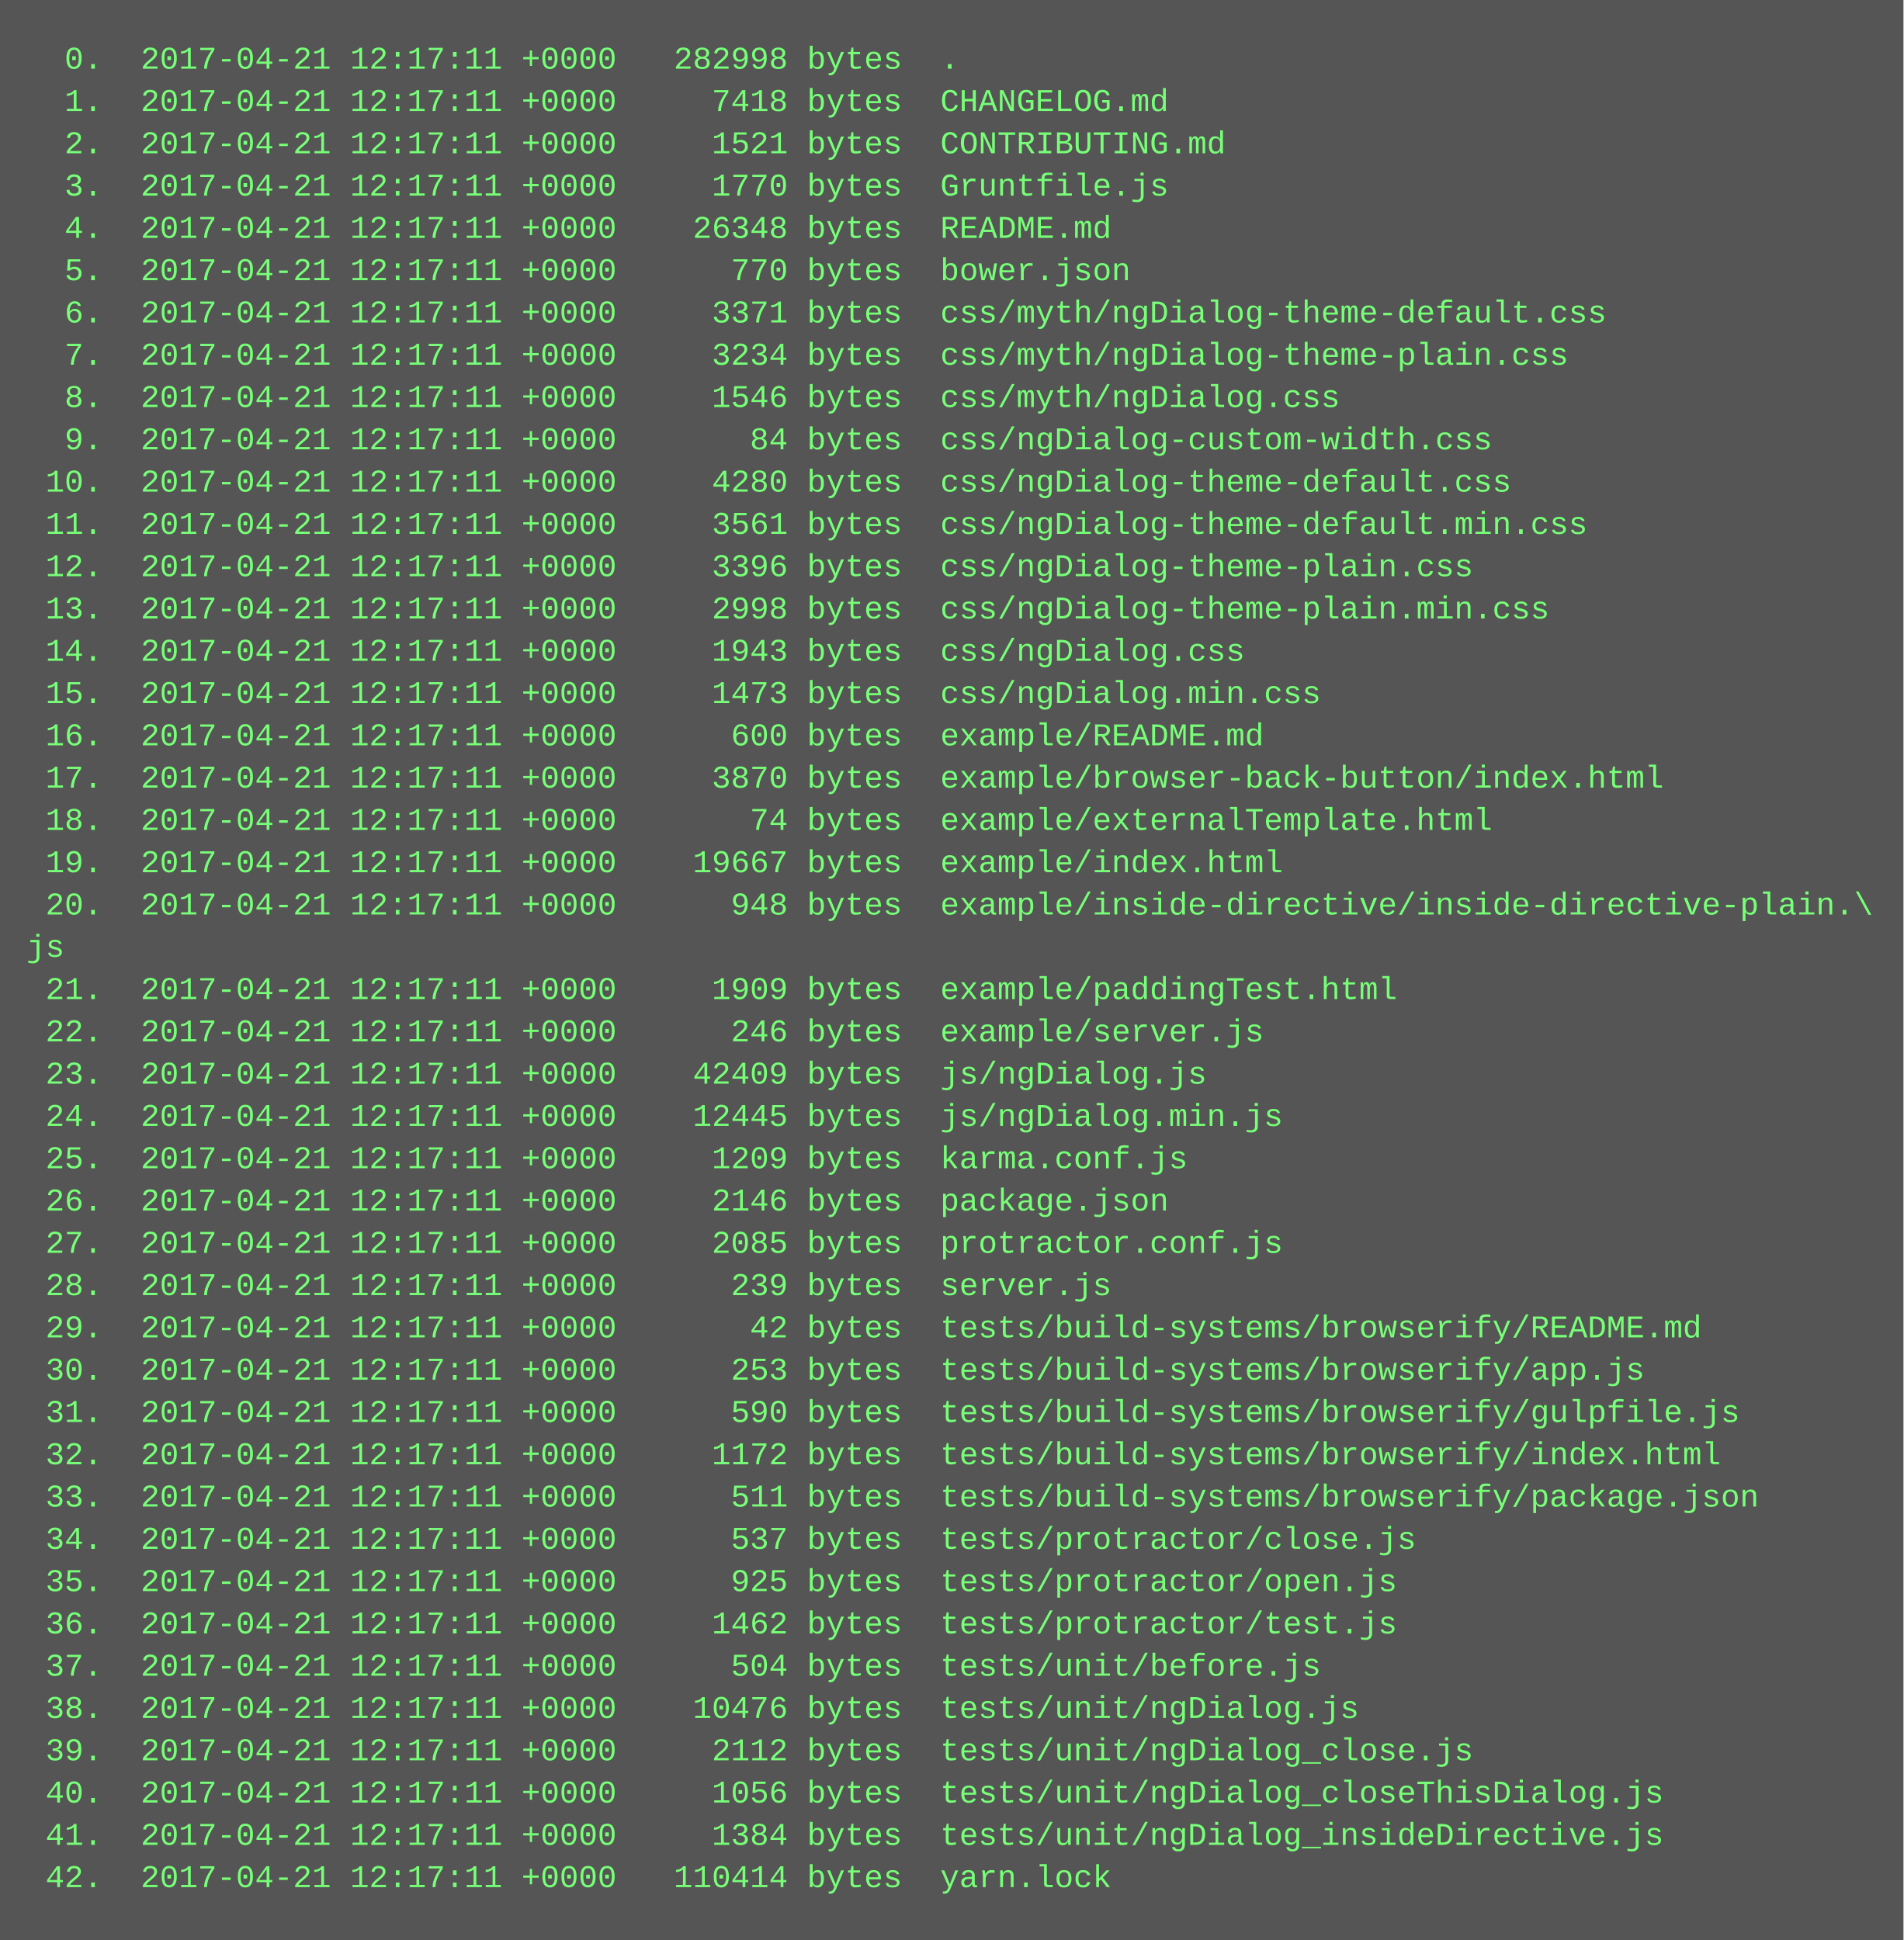
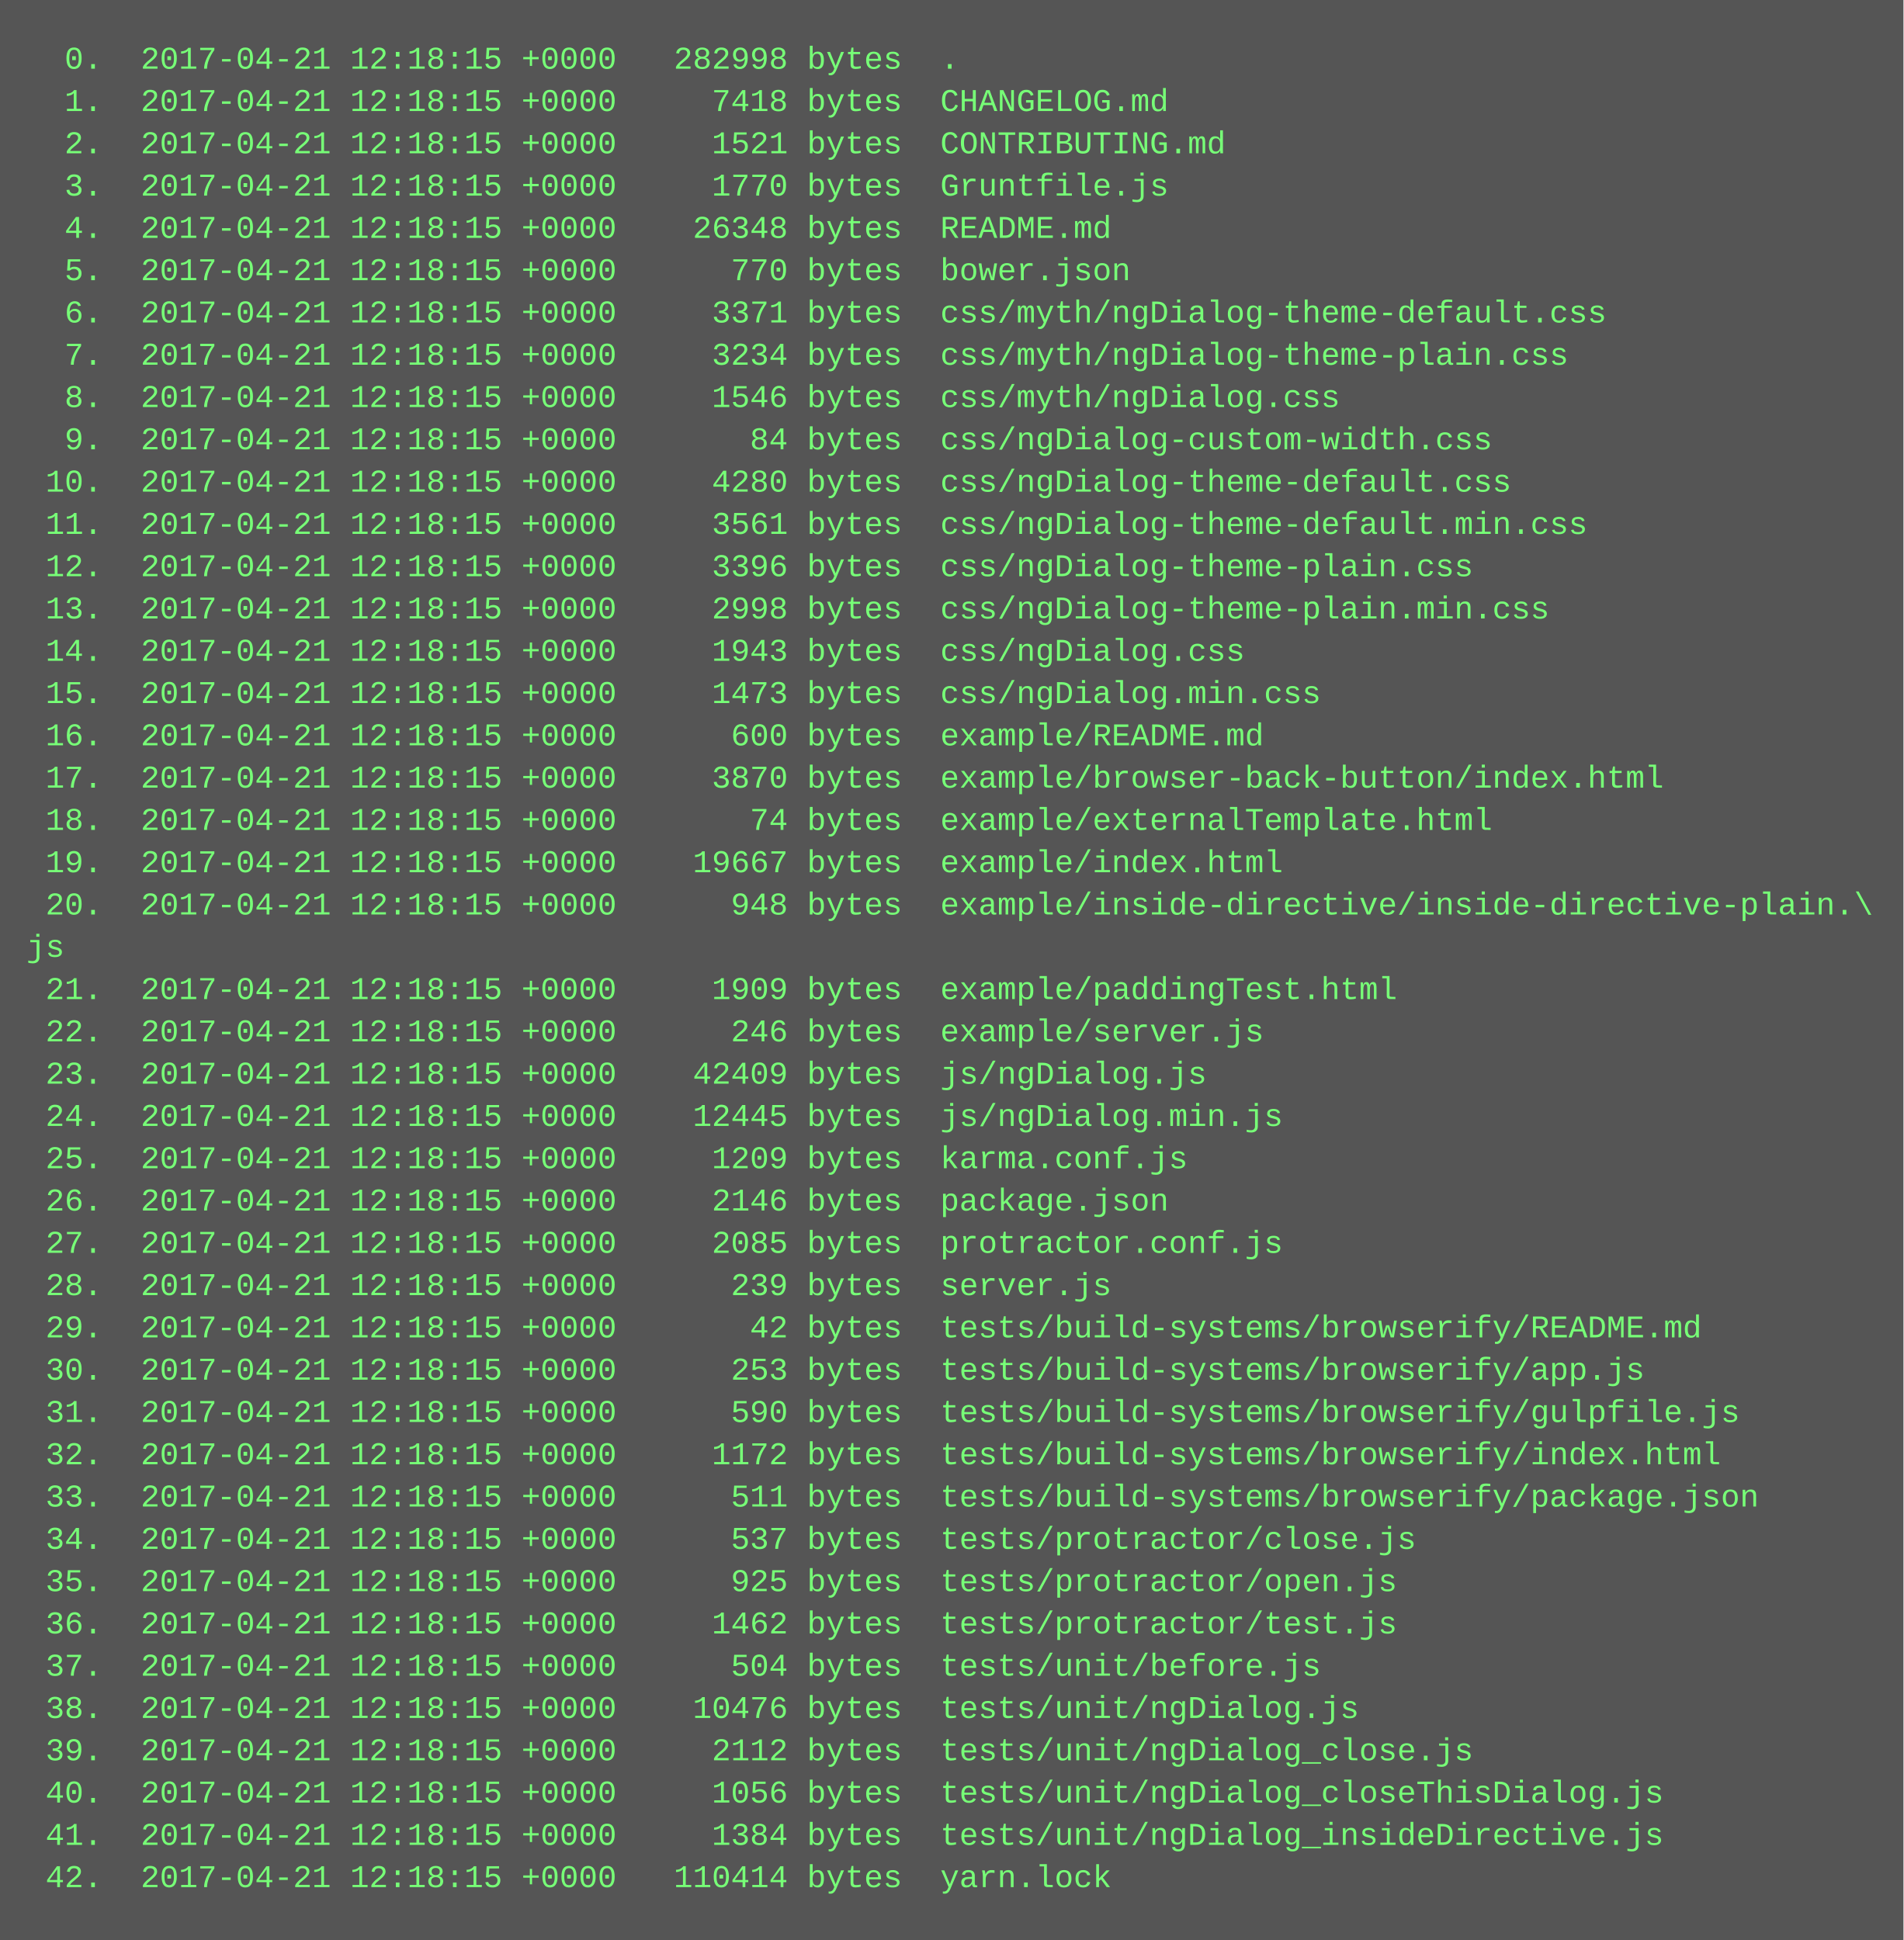
<svg xmlns="http://www.w3.org/2000/svg" height="734" width="720">
  <rect height="734" fill="#555" width="720" />
  <text fill="#7f7" font-family="Courier New" font-size="12" xml:space="preserve">
-     <tspan x="10" y="26">  0.  2017-04-21 12:17:11 +0000   282998 bytes  .</tspan>
-     <tspan x="10" y="42">  1.  2017-04-21 12:17:11 +0000     7418 bytes  CHANGELOG.md</tspan>
-     <tspan x="10" y="58">  2.  2017-04-21 12:17:11 +0000     1521 bytes  CONTRIBUTING.md</tspan>
-     <tspan x="10" y="74">  3.  2017-04-21 12:17:11 +0000     1770 bytes  Gruntfile.js</tspan>
-     <tspan x="10" y="90">  4.  2017-04-21 12:17:11 +0000    26348 bytes  README.md</tspan>
-     <tspan x="10" y="106">  5.  2017-04-21 12:17:11 +0000      770 bytes  bower.json</tspan>
-     <tspan x="10" y="122">  6.  2017-04-21 12:17:11 +0000     3371 bytes  css/myth/ngDialog-theme-default.css</tspan>
-     <tspan x="10" y="138">  7.  2017-04-21 12:17:11 +0000     3234 bytes  css/myth/ngDialog-theme-plain.css</tspan>
-     <tspan x="10" y="154">  8.  2017-04-21 12:17:11 +0000     1546 bytes  css/myth/ngDialog.css</tspan>
-     <tspan x="10" y="170">  9.  2017-04-21 12:17:11 +0000       84 bytes  css/ngDialog-custom-width.css</tspan>
-     <tspan x="10" y="186"> 10.  2017-04-21 12:17:11 +0000     4280 bytes  css/ngDialog-theme-default.css</tspan>
-     <tspan x="10" y="202"> 11.  2017-04-21 12:17:11 +0000     3561 bytes  css/ngDialog-theme-default.min.css</tspan>
-     <tspan x="10" y="218"> 12.  2017-04-21 12:17:11 +0000     3396 bytes  css/ngDialog-theme-plain.css</tspan>
-     <tspan x="10" y="234"> 13.  2017-04-21 12:17:11 +0000     2998 bytes  css/ngDialog-theme-plain.min.css</tspan>
-     <tspan x="10" y="250"> 14.  2017-04-21 12:17:11 +0000     1943 bytes  css/ngDialog.css</tspan>
-     <tspan x="10" y="266"> 15.  2017-04-21 12:17:11 +0000     1473 bytes  css/ngDialog.min.css</tspan>
-     <tspan x="10" y="282"> 16.  2017-04-21 12:17:11 +0000      600 bytes  example/README.md</tspan>
-     <tspan x="10" y="298"> 17.  2017-04-21 12:17:11 +0000     3870 bytes  example/browser-back-button/index.html</tspan>
-     <tspan x="10" y="314"> 18.  2017-04-21 12:17:11 +0000       74 bytes  example/externalTemplate.html</tspan>
-     <tspan x="10" y="330"> 19.  2017-04-21 12:17:11 +0000    19667 bytes  example/index.html</tspan>
-     <tspan x="10" y="346"> 20.  2017-04-21 12:17:11 +0000      948 bytes  example/inside-directive/inside-directive-plain.\</tspan>
+     <tspan x="10" y="26">  0.  2017-04-21 12:18:15 +0000   282998 bytes  .</tspan>
+     <tspan x="10" y="42">  1.  2017-04-21 12:18:15 +0000     7418 bytes  CHANGELOG.md</tspan>
+     <tspan x="10" y="58">  2.  2017-04-21 12:18:15 +0000     1521 bytes  CONTRIBUTING.md</tspan>
+     <tspan x="10" y="74">  3.  2017-04-21 12:18:15 +0000     1770 bytes  Gruntfile.js</tspan>
+     <tspan x="10" y="90">  4.  2017-04-21 12:18:15 +0000    26348 bytes  README.md</tspan>
+     <tspan x="10" y="106">  5.  2017-04-21 12:18:15 +0000      770 bytes  bower.json</tspan>
+     <tspan x="10" y="122">  6.  2017-04-21 12:18:15 +0000     3371 bytes  css/myth/ngDialog-theme-default.css</tspan>
+     <tspan x="10" y="138">  7.  2017-04-21 12:18:15 +0000     3234 bytes  css/myth/ngDialog-theme-plain.css</tspan>
+     <tspan x="10" y="154">  8.  2017-04-21 12:18:15 +0000     1546 bytes  css/myth/ngDialog.css</tspan>
+     <tspan x="10" y="170">  9.  2017-04-21 12:18:15 +0000       84 bytes  css/ngDialog-custom-width.css</tspan>
+     <tspan x="10" y="186"> 10.  2017-04-21 12:18:15 +0000     4280 bytes  css/ngDialog-theme-default.css</tspan>
+     <tspan x="10" y="202"> 11.  2017-04-21 12:18:15 +0000     3561 bytes  css/ngDialog-theme-default.min.css</tspan>
+     <tspan x="10" y="218"> 12.  2017-04-21 12:18:15 +0000     3396 bytes  css/ngDialog-theme-plain.css</tspan>
+     <tspan x="10" y="234"> 13.  2017-04-21 12:18:15 +0000     2998 bytes  css/ngDialog-theme-plain.min.css</tspan>
+     <tspan x="10" y="250"> 14.  2017-04-21 12:18:15 +0000     1943 bytes  css/ngDialog.css</tspan>
+     <tspan x="10" y="266"> 15.  2017-04-21 12:18:15 +0000     1473 bytes  css/ngDialog.min.css</tspan>
+     <tspan x="10" y="282"> 16.  2017-04-21 12:18:15 +0000      600 bytes  example/README.md</tspan>
+     <tspan x="10" y="298"> 17.  2017-04-21 12:18:15 +0000     3870 bytes  example/browser-back-button/index.html</tspan>
+     <tspan x="10" y="314"> 18.  2017-04-21 12:18:15 +0000       74 bytes  example/externalTemplate.html</tspan>
+     <tspan x="10" y="330"> 19.  2017-04-21 12:18:15 +0000    19667 bytes  example/index.html</tspan>
+     <tspan x="10" y="346"> 20.  2017-04-21 12:18:15 +0000      948 bytes  example/inside-directive/inside-directive-plain.\</tspan>
    <tspan x="10" y="362">js</tspan>
-     <tspan x="10" y="378"> 21.  2017-04-21 12:17:11 +0000     1909 bytes  example/paddingTest.html</tspan>
-     <tspan x="10" y="394"> 22.  2017-04-21 12:17:11 +0000      246 bytes  example/server.js</tspan>
-     <tspan x="10" y="410"> 23.  2017-04-21 12:17:11 +0000    42409 bytes  js/ngDialog.js</tspan>
-     <tspan x="10" y="426"> 24.  2017-04-21 12:17:11 +0000    12445 bytes  js/ngDialog.min.js</tspan>
-     <tspan x="10" y="442"> 25.  2017-04-21 12:17:11 +0000     1209 bytes  karma.conf.js</tspan>
-     <tspan x="10" y="458"> 26.  2017-04-21 12:17:11 +0000     2146 bytes  package.json</tspan>
-     <tspan x="10" y="474"> 27.  2017-04-21 12:17:11 +0000     2085 bytes  protractor.conf.js</tspan>
-     <tspan x="10" y="490"> 28.  2017-04-21 12:17:11 +0000      239 bytes  server.js</tspan>
-     <tspan x="10" y="506"> 29.  2017-04-21 12:17:11 +0000       42 bytes  tests/build-systems/browserify/README.md</tspan>
-     <tspan x="10" y="522"> 30.  2017-04-21 12:17:11 +0000      253 bytes  tests/build-systems/browserify/app.js</tspan>
-     <tspan x="10" y="538"> 31.  2017-04-21 12:17:11 +0000      590 bytes  tests/build-systems/browserify/gulpfile.js</tspan>
-     <tspan x="10" y="554"> 32.  2017-04-21 12:17:11 +0000     1172 bytes  tests/build-systems/browserify/index.html</tspan>
-     <tspan x="10" y="570"> 33.  2017-04-21 12:17:11 +0000      511 bytes  tests/build-systems/browserify/package.json</tspan>
-     <tspan x="10" y="586"> 34.  2017-04-21 12:17:11 +0000      537 bytes  tests/protractor/close.js</tspan>
-     <tspan x="10" y="602"> 35.  2017-04-21 12:17:11 +0000      925 bytes  tests/protractor/open.js</tspan>
-     <tspan x="10" y="618"> 36.  2017-04-21 12:17:11 +0000     1462 bytes  tests/protractor/test.js</tspan>
-     <tspan x="10" y="634"> 37.  2017-04-21 12:17:11 +0000      504 bytes  tests/unit/before.js</tspan>
-     <tspan x="10" y="650"> 38.  2017-04-21 12:17:11 +0000    10476 bytes  tests/unit/ngDialog.js</tspan>
-     <tspan x="10" y="666"> 39.  2017-04-21 12:17:11 +0000     2112 bytes  tests/unit/ngDialog_close.js</tspan>
-     <tspan x="10" y="682"> 40.  2017-04-21 12:17:11 +0000     1056 bytes  tests/unit/ngDialog_closeThisDialog.js</tspan>
-     <tspan x="10" y="698"> 41.  2017-04-21 12:17:11 +0000     1384 bytes  tests/unit/ngDialog_insideDirective.js</tspan>
-     <tspan x="10" y="714"> 42.  2017-04-21 12:17:11 +0000   110414 bytes  yarn.lock</tspan>
+     <tspan x="10" y="378"> 21.  2017-04-21 12:18:15 +0000     1909 bytes  example/paddingTest.html</tspan>
+     <tspan x="10" y="394"> 22.  2017-04-21 12:18:15 +0000      246 bytes  example/server.js</tspan>
+     <tspan x="10" y="410"> 23.  2017-04-21 12:18:15 +0000    42409 bytes  js/ngDialog.js</tspan>
+     <tspan x="10" y="426"> 24.  2017-04-21 12:18:15 +0000    12445 bytes  js/ngDialog.min.js</tspan>
+     <tspan x="10" y="442"> 25.  2017-04-21 12:18:15 +0000     1209 bytes  karma.conf.js</tspan>
+     <tspan x="10" y="458"> 26.  2017-04-21 12:18:15 +0000     2146 bytes  package.json</tspan>
+     <tspan x="10" y="474"> 27.  2017-04-21 12:18:15 +0000     2085 bytes  protractor.conf.js</tspan>
+     <tspan x="10" y="490"> 28.  2017-04-21 12:18:15 +0000      239 bytes  server.js</tspan>
+     <tspan x="10" y="506"> 29.  2017-04-21 12:18:15 +0000       42 bytes  tests/build-systems/browserify/README.md</tspan>
+     <tspan x="10" y="522"> 30.  2017-04-21 12:18:15 +0000      253 bytes  tests/build-systems/browserify/app.js</tspan>
+     <tspan x="10" y="538"> 31.  2017-04-21 12:18:15 +0000      590 bytes  tests/build-systems/browserify/gulpfile.js</tspan>
+     <tspan x="10" y="554"> 32.  2017-04-21 12:18:15 +0000     1172 bytes  tests/build-systems/browserify/index.html</tspan>
+     <tspan x="10" y="570"> 33.  2017-04-21 12:18:15 +0000      511 bytes  tests/build-systems/browserify/package.json</tspan>
+     <tspan x="10" y="586"> 34.  2017-04-21 12:18:15 +0000      537 bytes  tests/protractor/close.js</tspan>
+     <tspan x="10" y="602"> 35.  2017-04-21 12:18:15 +0000      925 bytes  tests/protractor/open.js</tspan>
+     <tspan x="10" y="618"> 36.  2017-04-21 12:18:15 +0000     1462 bytes  tests/protractor/test.js</tspan>
+     <tspan x="10" y="634"> 37.  2017-04-21 12:18:15 +0000      504 bytes  tests/unit/before.js</tspan>
+     <tspan x="10" y="650"> 38.  2017-04-21 12:18:15 +0000    10476 bytes  tests/unit/ngDialog.js</tspan>
+     <tspan x="10" y="666"> 39.  2017-04-21 12:18:15 +0000     2112 bytes  tests/unit/ngDialog_close.js</tspan>
+     <tspan x="10" y="682"> 40.  2017-04-21 12:18:15 +0000     1056 bytes  tests/unit/ngDialog_closeThisDialog.js</tspan>
+     <tspan x="10" y="698"> 41.  2017-04-21 12:18:15 +0000     1384 bytes  tests/unit/ngDialog_insideDirective.js</tspan>
+     <tspan x="10" y="714"> 42.  2017-04-21 12:18:15 +0000   110414 bytes  yarn.lock</tspan>
  </text>
</svg>
